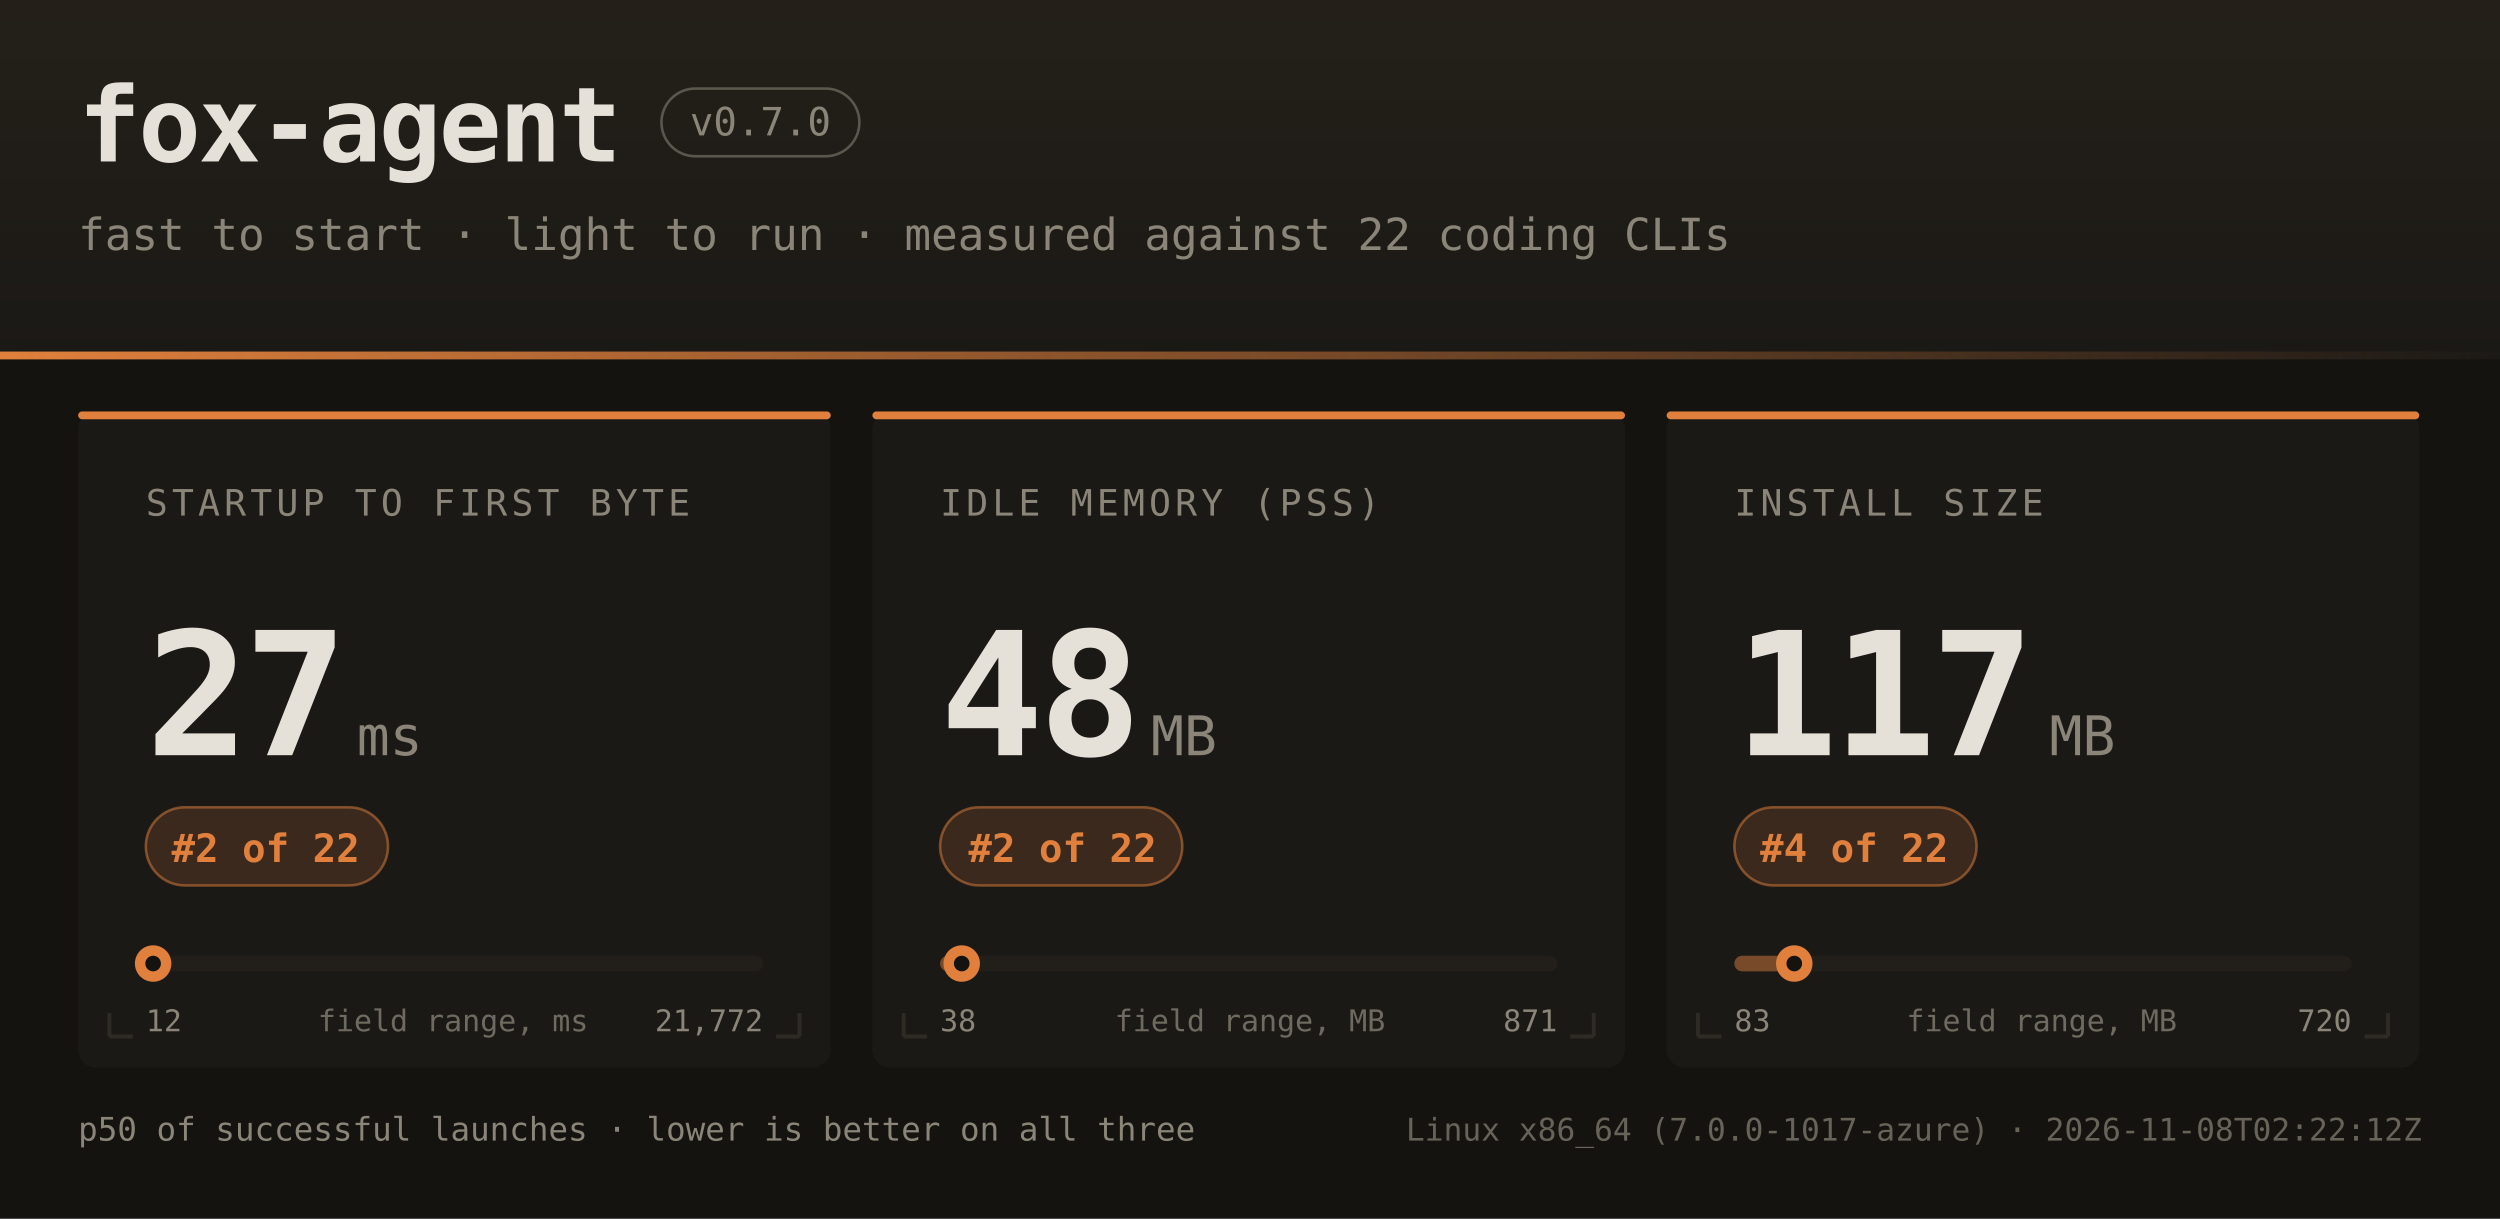
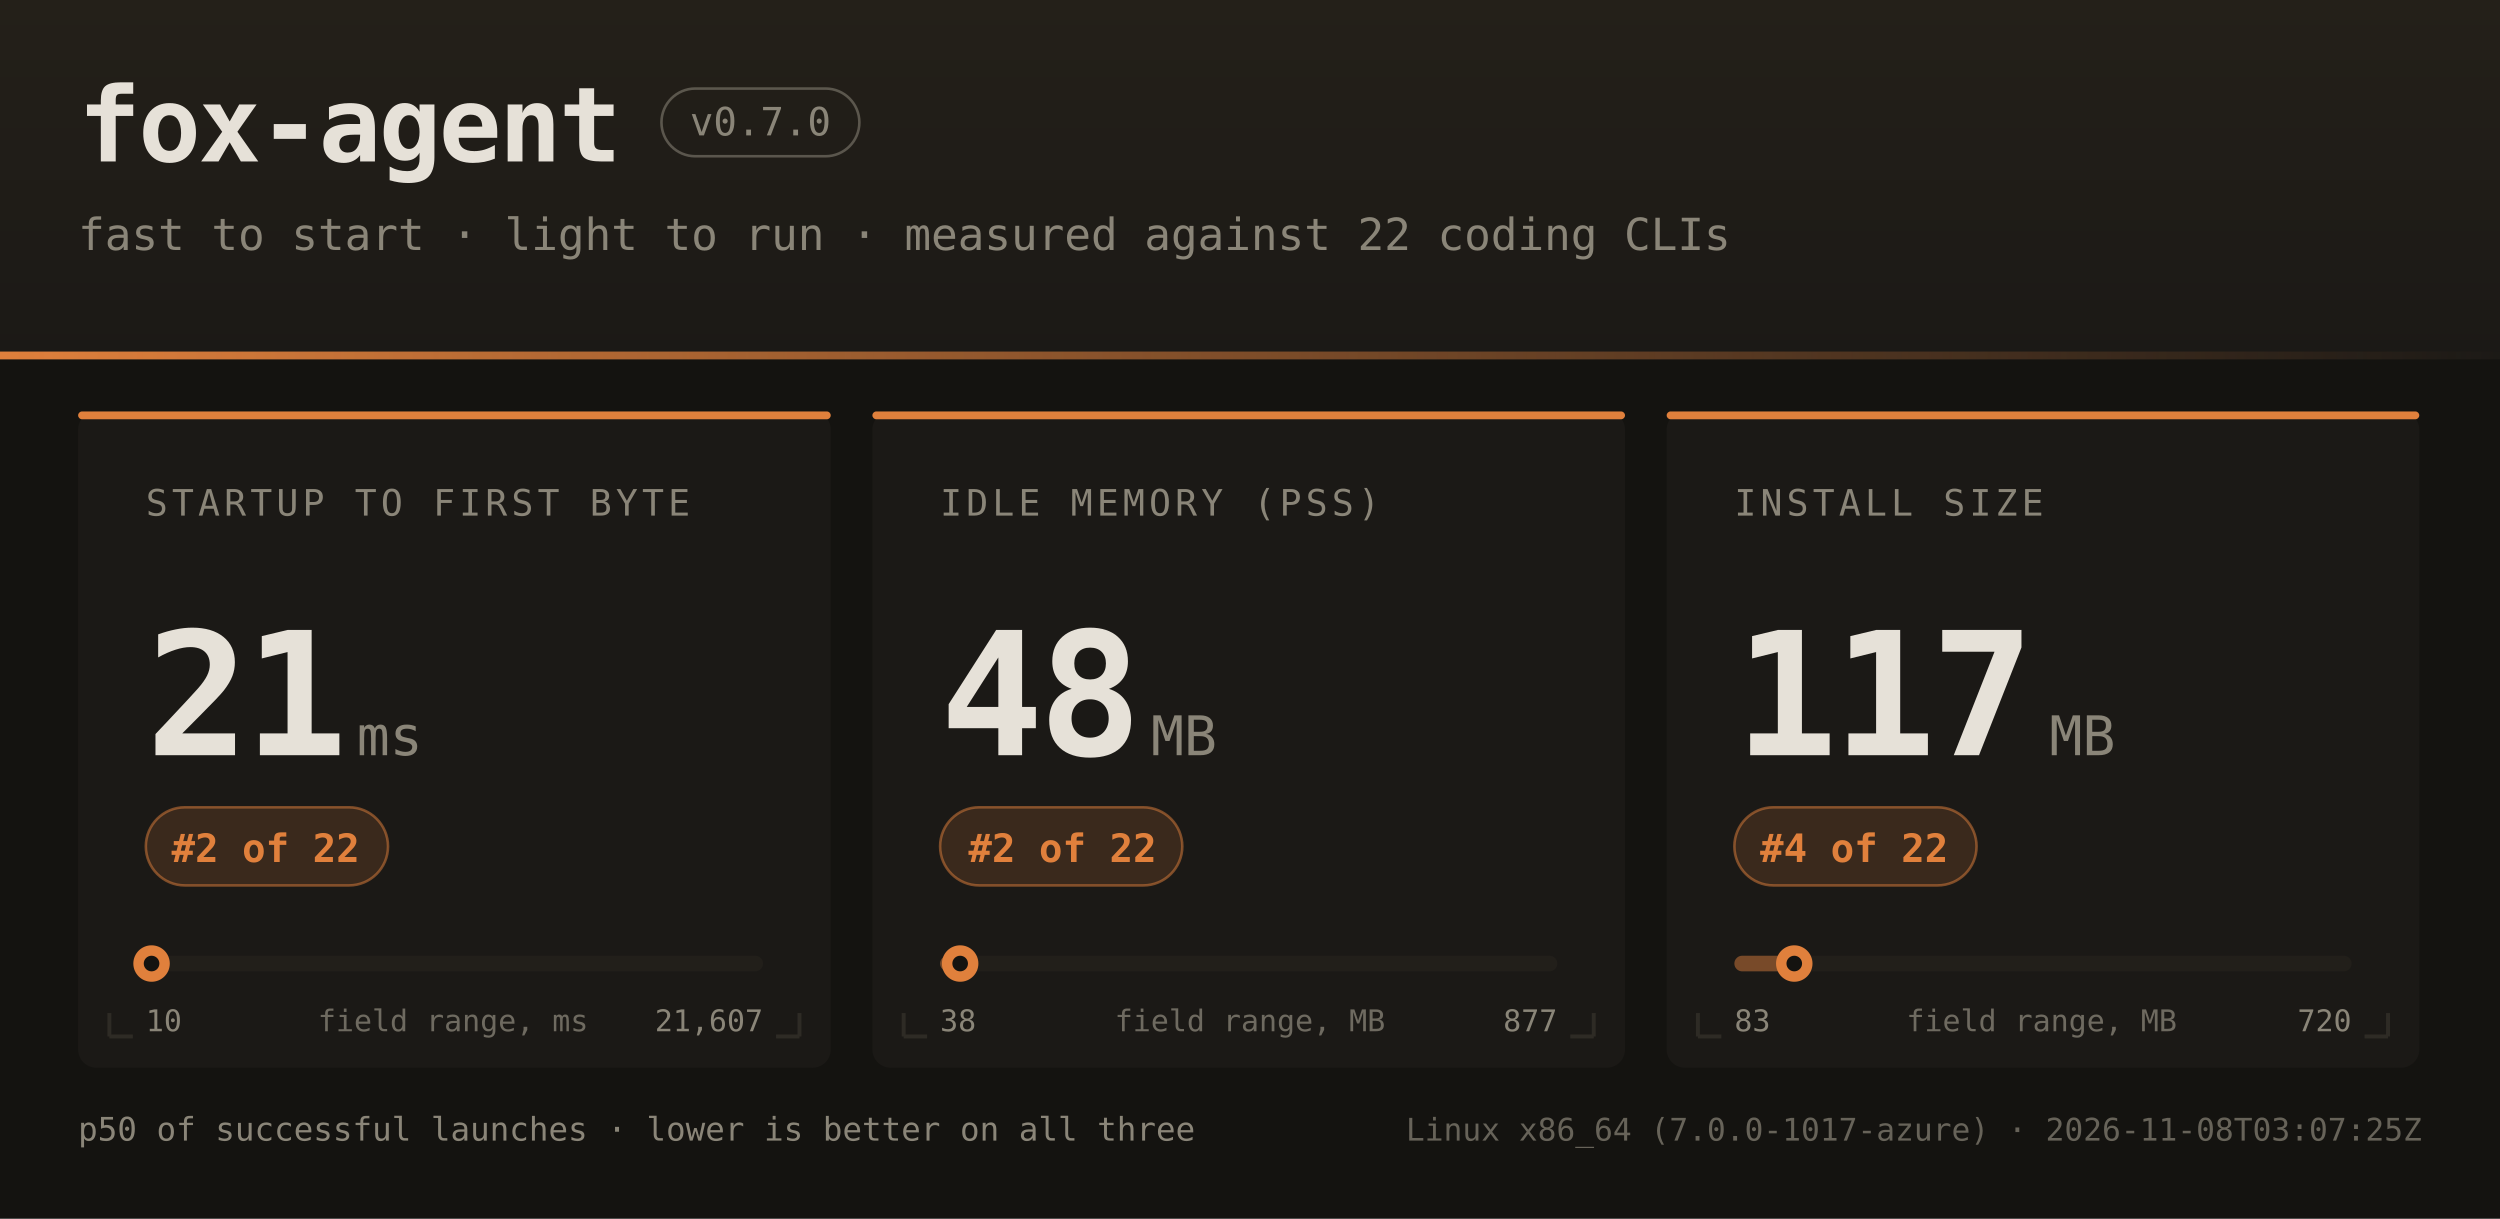
<svg xmlns="http://www.w3.org/2000/svg" width="960" height="468" font-family="ui-monospace,SFMono-Regular,JetBrains Mono,Menlo,Consolas,monospace">
  <defs>
    <linearGradient id="hdr" x1="0" y1="0" x2="0" y2="1">
      <stop offset="0" stop-color="#242019" />
      <stop offset="1" stop-color="#1b1916" />
    </linearGradient>
    <linearGradient id="rule" x1="0" y1="0" x2="1" y2="0">
      <stop offset="0" stop-color="#e0803c" />
      <stop offset="1" stop-color="#e0803c" stop-opacity="0" />
    </linearGradient>
  </defs>
  <rect width="960" height="468" fill="#141310" />
  <rect width="960" height="138" fill="url(#hdr)" />
  <rect x="0" y="135" width="960" height="3" fill="url(#rule)" />
  <text x="30" y="62" fill="#e6e1d8" font-size="40" font-weight="bold" letter-spacing="-1">fox-agent</text>
  <rect x="254" y="34" width="76" height="26" rx="13" fill="none" stroke="#8a8578" stroke-opacity="0.55" />
  <text x="292" y="52" text-anchor="middle" fill="#8a8578" font-size="15">v0.7.0</text>
  <text x="30" y="96" fill="#8a8578" font-size="17">fast to start · light to run · measured against 22 coding CLIs</text>
  <rect x="30" y="158" width="289" height="252" rx="7" fill="#1b1916" />
  <rect x="30" y="158" width="289" height="3" rx="1.5" fill="#e0803c" />
  <path d="M 42 398 h 9 M 42 398 v -9" stroke="#2e2b25" stroke-width="1.5" fill="none" />
  <path d="M 307 398 h -9 M 307 398 v -9" stroke="#2e2b25" stroke-width="1.5" fill="none" />
  <text x="56" y="198" fill="#8a8578" font-size="14" letter-spacing="1.6">STARTUP TO FIRST BYTE</text>
-   <text x="56" y="290" fill="#e6e1d8" font-size="66" font-weight="bold" letter-spacing="-2">27</text>
+   <text x="56" y="290" fill="#e6e1d8" font-size="66" font-weight="bold" letter-spacing="-2">21</text>
  <text x="137" y="290" fill="#8a8578" font-size="21">ms</text>
  <rect x="56" y="310" width="93" height="30" rx="15" fill="#e0803c" fill-opacity="0.16" stroke="#e0803c" stroke-opacity="0.5" />
  <text x="102" y="331" text-anchor="middle" fill="#e0803c" font-size="15" font-weight="bold">#2 of 22</text>
  <rect x="56" y="367" width="237" height="6" rx="3" fill="#221f1a" />
-   <rect x="56" y="367" width="3" height="6" rx="3" fill="#e0803c" fill-opacity="0.45" />
-   <circle cx="58.8" cy="370" r="7" fill="#e0803c" />
-   <circle cx="58.8" cy="370" r="3" fill="#141310" />
-   <text x="56" y="396" fill="#8a8578" font-size="11.5">12</text>
-   <text x="293" y="396" text-anchor="end" fill="#8a8578" font-size="11.5">21,772</text>
+   <rect x="56" y="367" width="2" height="6" rx="3" fill="#e0803c" fill-opacity="0.45" />
+   <circle cx="58.2" cy="370" r="7" fill="#e0803c" />
+   <circle cx="58.2" cy="370" r="3" fill="#141310" />
+   <text x="56" y="396" fill="#8a8578" font-size="11.5">10</text>
+   <text x="293" y="396" text-anchor="end" fill="#8a8578" font-size="11.5">21,607</text>
  <text x="174" y="396" text-anchor="middle" fill="#8a8578" font-size="11.5" opacity="0.75">field range, ms</text>
  <rect x="335" y="158" width="289" height="252" rx="7" fill="#1b1916" />
  <rect x="335" y="158" width="289" height="3" rx="1.5" fill="#e0803c" />
  <path d="M 347 398 h 9 M 347 398 v -9" stroke="#2e2b25" stroke-width="1.5" fill="none" />
  <path d="M 612 398 h -9 M 612 398 v -9" stroke="#2e2b25" stroke-width="1.5" fill="none" />
  <text x="361" y="198" fill="#8a8578" font-size="14" letter-spacing="1.6">IDLE MEMORY (PSS)</text>
  <text x="361" y="290" fill="#e6e1d8" font-size="66" font-weight="bold" letter-spacing="-2">48</text>
  <text x="442" y="290" fill="#8a8578" font-size="21">MB</text>
  <rect x="361" y="310" width="93" height="30" rx="15" fill="#e0803c" fill-opacity="0.16" stroke="#e0803c" stroke-opacity="0.5" />
  <text x="408" y="331" text-anchor="middle" fill="#e0803c" font-size="15" font-weight="bold">#2 of 22</text>
  <rect x="361" y="367" width="237" height="6" rx="3" fill="#221f1a" />
  <rect x="361" y="367" width="8" height="6" rx="3" fill="#e0803c" fill-opacity="0.45" />
-   <circle cx="369.3" cy="370" r="7" fill="#e0803c" />
-   <circle cx="369.3" cy="370" r="3" fill="#141310" />
+   <circle cx="368.7" cy="370" r="7" fill="#e0803c" />
+   <circle cx="368.7" cy="370" r="3" fill="#141310" />
  <text x="361" y="396" fill="#8a8578" font-size="11.5">38</text>
-   <text x="598" y="396" text-anchor="end" fill="#8a8578" font-size="11.5">871</text>
+   <text x="598" y="396" text-anchor="end" fill="#8a8578" font-size="11.5">877</text>
  <text x="480" y="396" text-anchor="middle" fill="#8a8578" font-size="11.5" opacity="0.75">field range, MB</text>
  <rect x="640" y="158" width="289" height="252" rx="7" fill="#1b1916" />
  <rect x="640" y="158" width="289" height="3" rx="1.5" fill="#e0803c" />
  <path d="M 652 398 h 9 M 652 398 v -9" stroke="#2e2b25" stroke-width="1.5" fill="none" />
  <path d="M 917 398 h -9 M 917 398 v -9" stroke="#2e2b25" stroke-width="1.5" fill="none" />
  <text x="666" y="198" fill="#8a8578" font-size="14" letter-spacing="1.6">INSTALL SIZE</text>
  <text x="666" y="290" fill="#e6e1d8" font-size="66" font-weight="bold" letter-spacing="-2">117</text>
  <text x="787" y="290" fill="#8a8578" font-size="21">MB</text>
  <rect x="666" y="310" width="93" height="30" rx="15" fill="#e0803c" fill-opacity="0.16" stroke="#e0803c" stroke-opacity="0.5" />
  <text x="712" y="331" text-anchor="middle" fill="#e0803c" font-size="15" font-weight="bold">#4 of 22</text>
  <rect x="666" y="367" width="237" height="6" rx="3" fill="#221f1a" />
  <rect x="666" y="367" width="23" height="6" rx="3" fill="#e0803c" fill-opacity="0.45" />
  <circle cx="689.0" cy="370" r="7" fill="#e0803c" />
  <circle cx="689.0" cy="370" r="3" fill="#141310" />
  <text x="666" y="396" fill="#8a8578" font-size="11.5">83</text>
  <text x="903" y="396" text-anchor="end" fill="#8a8578" font-size="11.5">720</text>
  <text x="784" y="396" text-anchor="middle" fill="#8a8578" font-size="11.5" opacity="0.75">field range, MB</text>
  <text x="30" y="438" fill="#8a8578" font-size="12.5">p50 of successful launches · lower is better on all three</text>
-   <text x="930" y="438" text-anchor="end" fill="#8a8578" font-size="12" opacity="0.7">Linux x86_64 (7.0.0-1017-azure) · 2026-11-08T02:22:12Z</text>
+   <text x="930" y="438" text-anchor="end" fill="#8a8578" font-size="12" opacity="0.7">Linux x86_64 (7.0.0-1017-azure) · 2026-11-08T03:07:25Z</text>
</svg>
